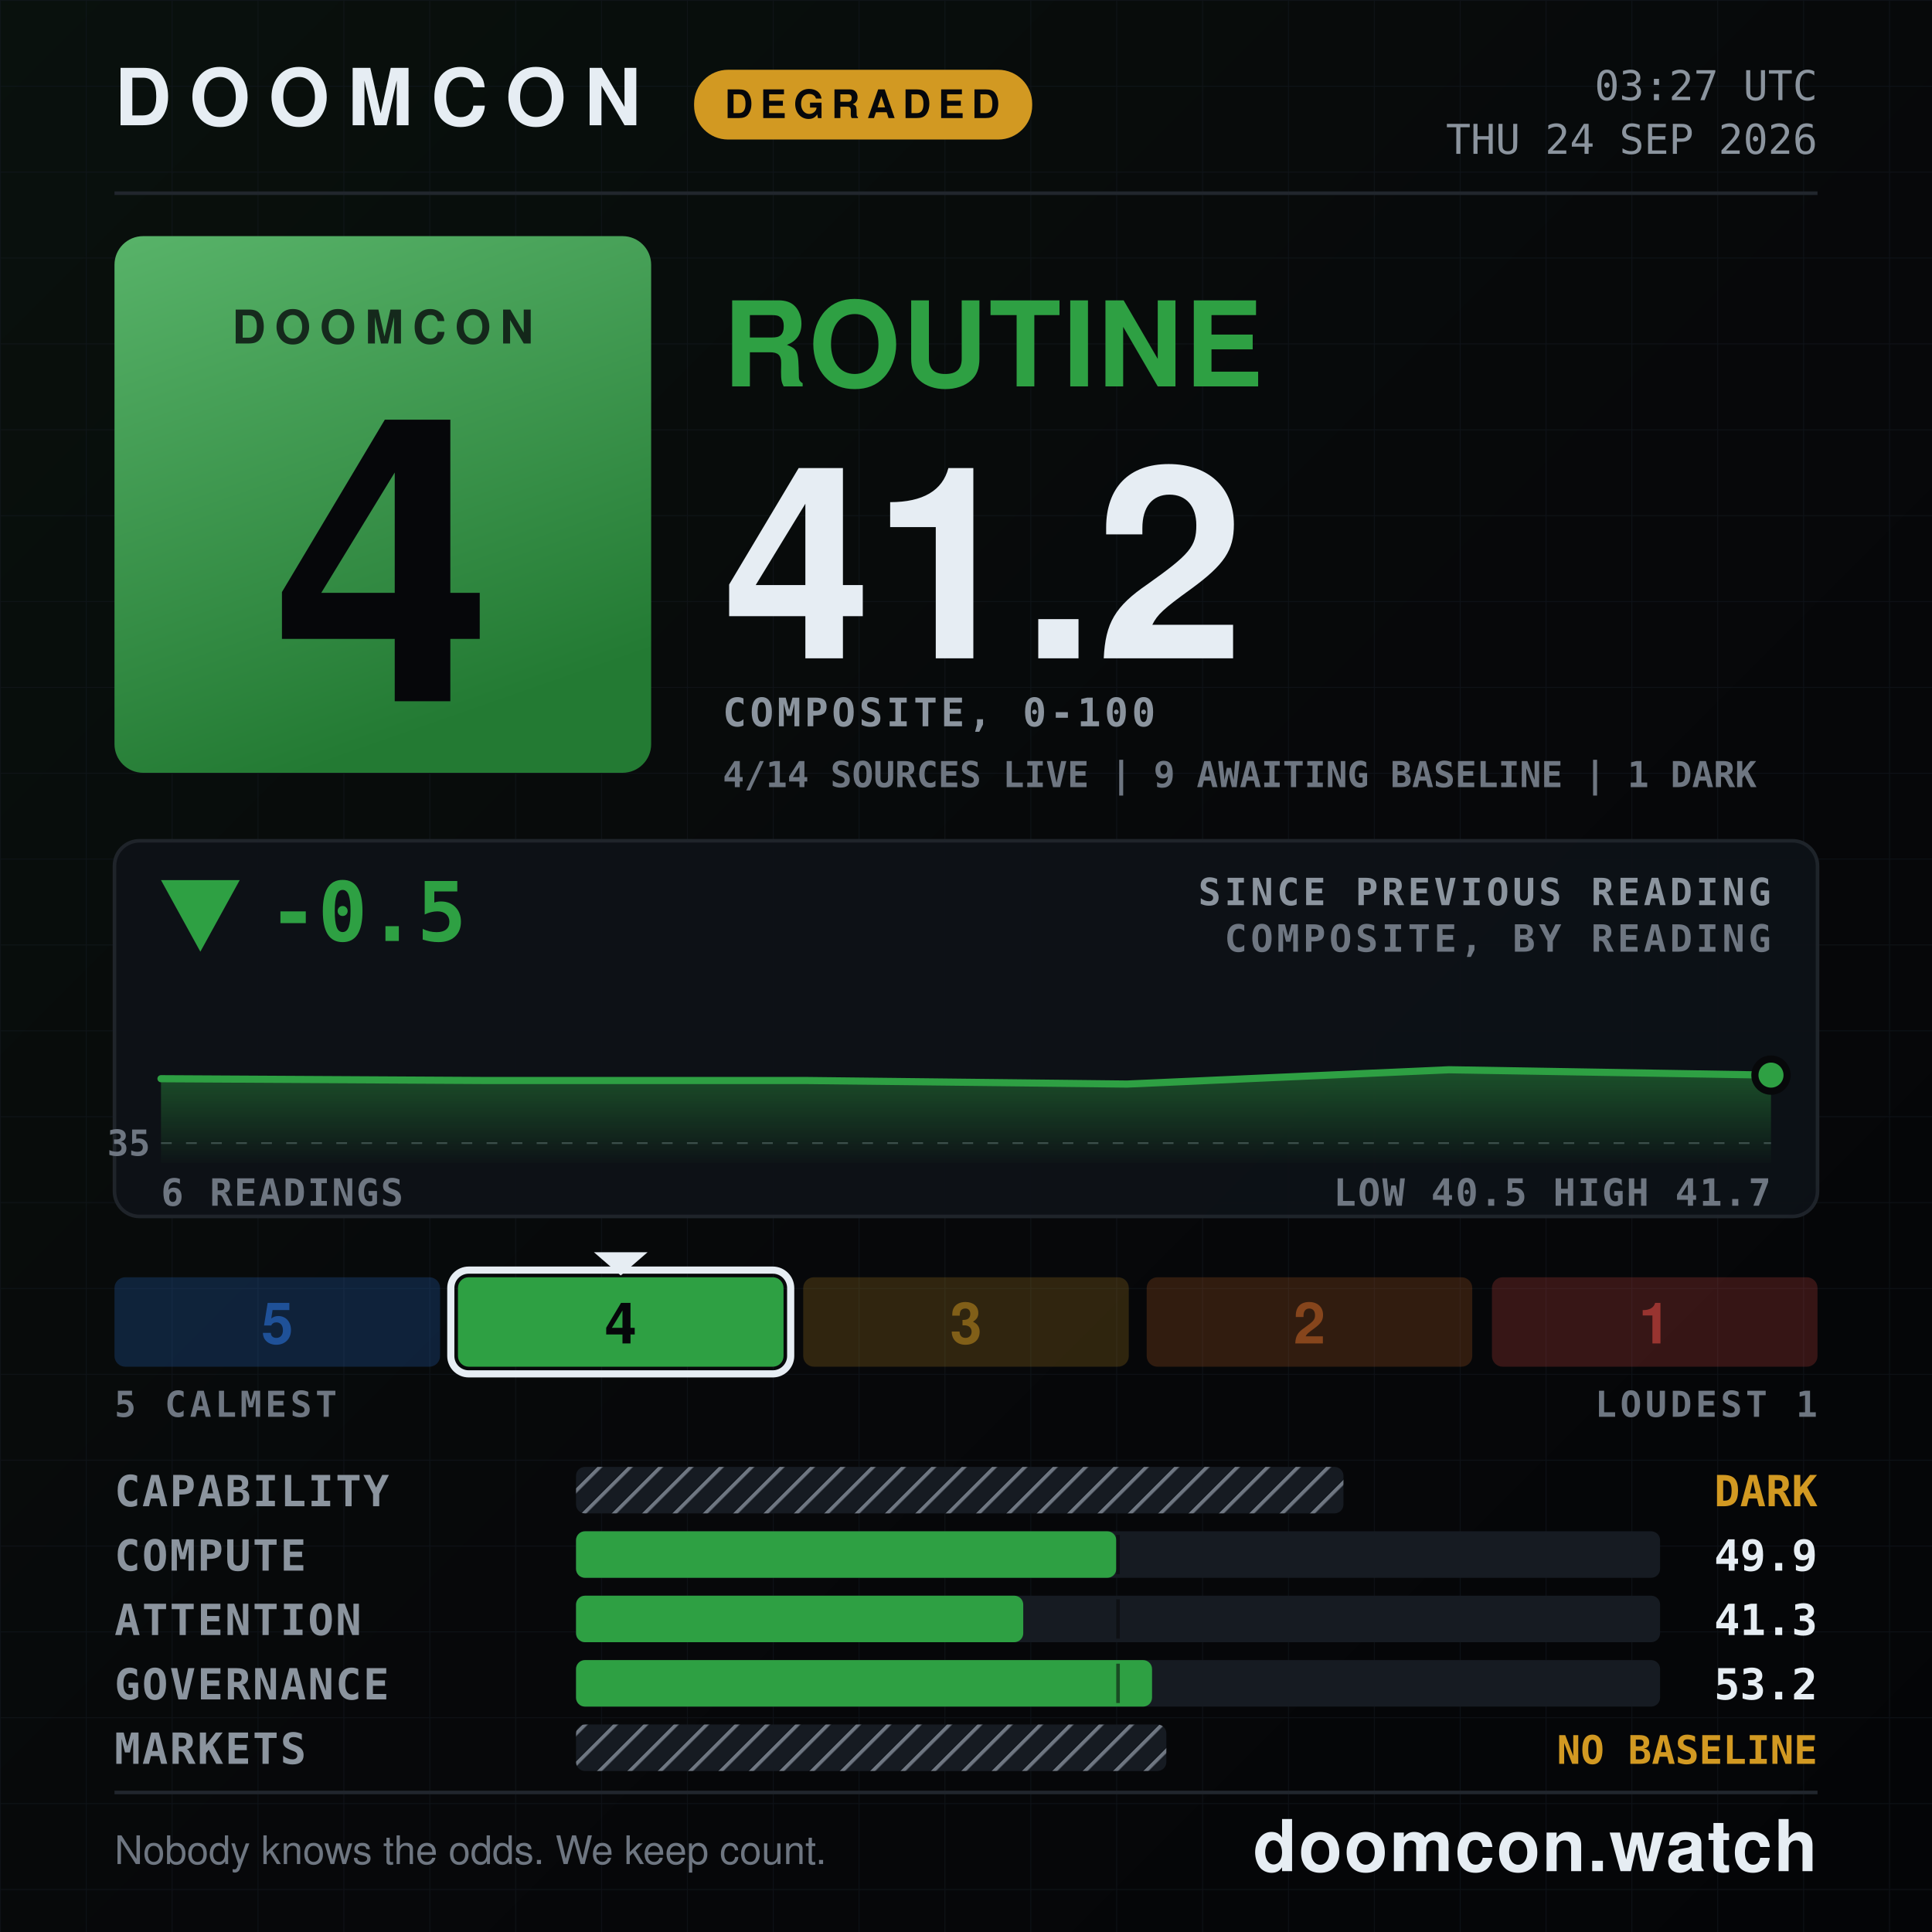
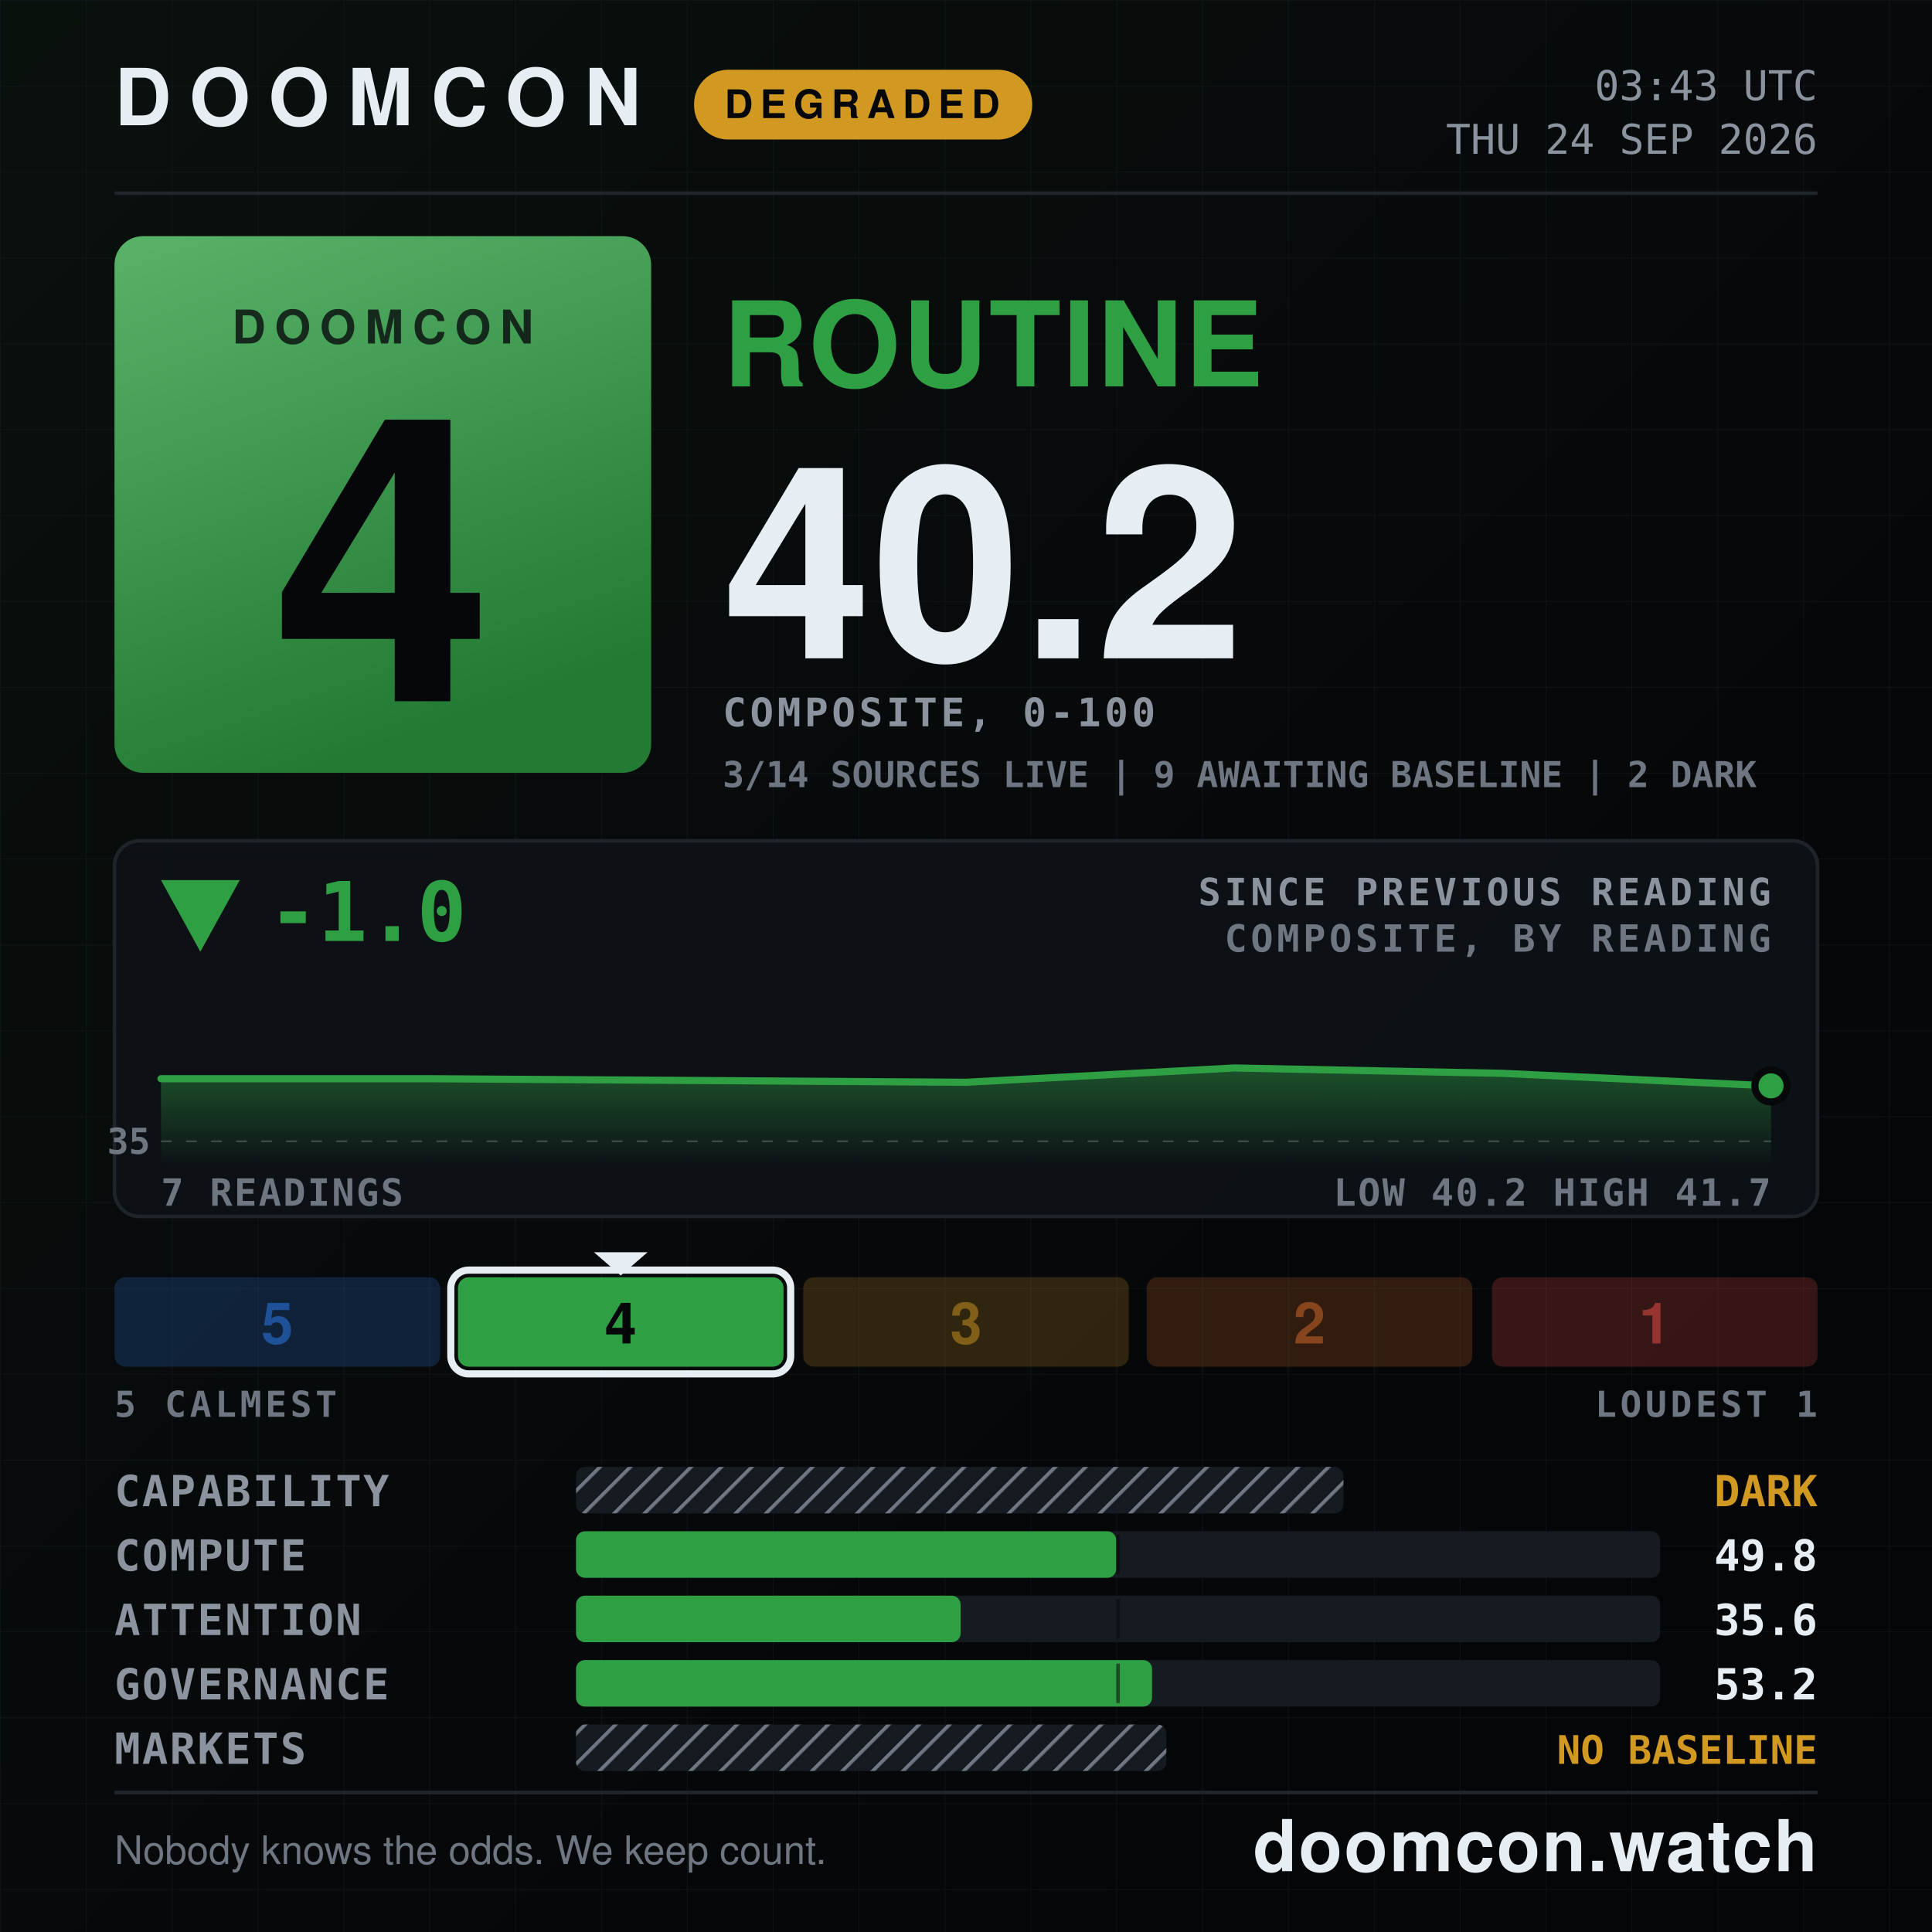
- <svg xmlns="http://www.w3.org/2000/svg" width="1080" height="1080" viewBox="0 0 1080 1080" role="img" aria-label="DOOMCON 4 ROUTINE — 41.2 of 100">
+ <svg xmlns="http://www.w3.org/2000/svg" width="1080" height="1080" viewBox="0 0 1080 1080" role="img" aria-label="DOOMCON 4 ROUTINE — 40.2 of 100">
  <defs>
    <pattern id="dark-hatch" width="12" height="12" patternUnits="userSpaceOnUse" patternTransform="rotate(45)">
      <rect width="12" height="12" fill="#161b22" />
      <line x1="0" y1="0" x2="0" y2="12" stroke="#6e7681" stroke-width="4" />
    </pattern>
    <pattern id="grid" width="48" height="48" patternUnits="userSpaceOnUse">
      <path d="M48 0H0V48" fill="none" stroke="#141a22" stroke-width="1" />
    </pattern>
    <linearGradient id="grad-bg" x1="0" y1="0" x2="1" y2="1">
      <stop offset="0" stop-color="#09110d" />
      <stop offset="0.55" stop-color="#07080a" />
      <stop offset="1" stop-color="#040507" />
    </linearGradient>
    <linearGradient id="grad-chip" x1="0" y1="0" x2="0.35" y2="1">
      <stop offset="0" stop-color="#58b369" />
      <stop offset="1" stop-color="#237a33" />
    </linearGradient>
    <linearGradient id="grad-spark" x1="0" y1="0" x2="0" y2="1">
      <stop offset="0" stop-color="#2ea043" stop-opacity="0.45" />
      <stop offset="1" stop-color="#2ea043" stop-opacity="0.02" />
    </linearGradient>
  </defs>
  <rect x="0" y="0" width="1080" height="1080" fill="url(#grad-bg)" />
  <rect x="0" y="0" width="1080" height="1080" fill="url(#grid)" opacity="0.55" />
  <text x="64" y="70" font-family="ui-sans-serif, system-ui, -apple-system, Segoe UI, Helvetica, Arial, sans-serif" font-size="44" font-weight="800" fill="#e6edf3" text-anchor="start" letter-spacing="10">DOOMCON</text>
  <rect x="388" y="39" width="189" height="39" fill="#d29922" rx="19" />
  <text x="482" y="66" font-family="ui-sans-serif, system-ui, -apple-system, Segoe UI, Helvetica, Arial, sans-serif" font-size="22" font-weight="800" fill="#06070a" text-anchor="middle" letter-spacing="4">DEGRADED</text>
-   <text x="1016" y="56" font-family="ui-monospace, SFMono-Regular, Menlo, DejaVu Sans Mono, Consolas, monospace" font-size="23" font-weight="500" fill="#8b949e" text-anchor="end">03:27 UTC</text>
+   <text x="1016" y="56" font-family="ui-monospace, SFMono-Regular, Menlo, DejaVu Sans Mono, Consolas, monospace" font-size="23" font-weight="500" fill="#8b949e" text-anchor="end">03:43 UTC</text>
  <text x="1016" y="86" font-family="ui-monospace, SFMono-Regular, Menlo, DejaVu Sans Mono, Consolas, monospace" font-size="23" font-weight="500" fill="#8b949e" text-anchor="end">THU 24 SEP 2026</text>
  <line x1="64" y1="108" x2="1016" y2="108" stroke="#21262d" stroke-width="2" />
  <rect x="64" y="132" width="300" height="300" fill="url(#grad-chip)" rx="16" />
  <text x="214" y="192" font-family="ui-sans-serif, system-ui, -apple-system, Segoe UI, Helvetica, Arial, sans-serif" font-size="26" font-weight="800" fill="#06070a" text-anchor="middle" letter-spacing="5" opacity="0.78">DOOMCON</text>
  <text x="214" y="392" font-family="ui-sans-serif, system-ui, -apple-system, Segoe UI, Helvetica, Arial, sans-serif" font-size="222" font-weight="800" fill="#06070a" text-anchor="middle">4</text>
  <text x="404" y="216" font-family="ui-sans-serif, system-ui, -apple-system, Segoe UI, Helvetica, Arial, sans-serif" font-size="66" font-weight="800" fill="#2ea043" text-anchor="start" letter-spacing="1">ROUTINE</text>
-   <text x="404" y="368" font-family="ui-sans-serif, system-ui, -apple-system, Segoe UI, Helvetica, Arial, sans-serif" font-size="150" font-weight="800" fill="#e6edf3" text-anchor="start">41.2</text>
+   <text x="404" y="368" font-family="ui-sans-serif, system-ui, -apple-system, Segoe UI, Helvetica, Arial, sans-serif" font-size="150" font-weight="800" fill="#e6edf3" text-anchor="start">40.2</text>
  <text x="404" y="406" font-family="ui-monospace, SFMono-Regular, Menlo, DejaVu Sans Mono, Consolas, monospace" font-size="22" font-weight="600" fill="#8b949e" text-anchor="start" letter-spacing="2">COMPOSITE, 0-100</text>
-   <text x="404" y="440" font-family="ui-monospace, SFMono-Regular, Menlo, DejaVu Sans Mono, Consolas, monospace" font-size="20" font-weight="600" fill="#6e7681" text-anchor="start">4/14 SOURCES LIVE  |  9 AWAITING BASELINE  |  1 DARK</text>
+   <text x="404" y="440" font-family="ui-monospace, SFMono-Regular, Menlo, DejaVu Sans Mono, Consolas, monospace" font-size="20" font-weight="600" fill="#6e7681" text-anchor="start">3/14 SOURCES LIVE  |  9 AWAITING BASELINE  |  2 DARK</text>
  <rect x="64" y="470" width="952" height="210" fill="#0d1117" rx="14" stroke="#21262d" stroke-width="2" opacity="0.92" />
  <polygon points="112,532 90,492 134,492" fill="#2ea043" />
-   <text x="150" y="526" font-family="ui-monospace, SFMono-Regular, Menlo, DejaVu Sans Mono, Consolas, monospace" font-size="46" font-weight="800" fill="#2ea043" text-anchor="start">-0.5</text>
+   <text x="150" y="526" font-family="ui-monospace, SFMono-Regular, Menlo, DejaVu Sans Mono, Consolas, monospace" font-size="46" font-weight="800" fill="#2ea043" text-anchor="start">-1.0</text>
  <text x="990" y="506" font-family="ui-monospace, SFMono-Regular, Menlo, DejaVu Sans Mono, Consolas, monospace" font-size="21" font-weight="600" fill="#8b949e" text-anchor="end" letter-spacing="2">SINCE PREVIOUS READING</text>
  <text x="990" y="532" font-family="ui-monospace, SFMono-Regular, Menlo, DejaVu Sans Mono, Consolas, monospace" font-size="21" font-weight="600" fill="#6e7681" text-anchor="end" letter-spacing="2">COMPOSITE, BY READING</text>
-   <line x1="90" y1="639" x2="990" y2="639" stroke="#6e7681" stroke-width="1" stroke-dasharray="6 8" opacity="0.5" />
-   <text x="84" y="646" font-family="ui-monospace, SFMono-Regular, Menlo, DejaVu Sans Mono, Consolas, monospace" font-size="20" font-weight="600" fill="#6e7681" text-anchor="end">35</text>
-   <path d="M90 603 L270 604 L450 604 L630 606 L810 598 L990 601 L990 650 L90 650 Z" fill="url(#grad-spark)" />
-   <path d="M90 603 L270 604 L450 604 L630 606 L810 598 L990 601" fill="none" stroke="#2ea043" stroke-width="4" stroke-linejoin="round" stroke-linecap="round" />
-   <circle cx="990" cy="601" r="9" fill="#2ea043" stroke="#07080a" stroke-width="4" />
-   <text x="90" y="674" font-family="ui-monospace, SFMono-Regular, Menlo, DejaVu Sans Mono, Consolas, monospace" font-size="21" font-weight="600" fill="#6e7681" text-anchor="start" letter-spacing="1">6 READINGS</text>
-   <text x="990" y="674" font-family="ui-monospace, SFMono-Regular, Menlo, DejaVu Sans Mono, Consolas, monospace" font-size="21" font-weight="600" fill="#6e7681" text-anchor="end" letter-spacing="1">LOW 40.5  HIGH 41.7</text>
+   <line x1="90" y1="638" x2="990" y2="638" stroke="#6e7681" stroke-width="1" stroke-dasharray="6 8" opacity="0.5" />
+   <text x="84" y="645" font-family="ui-monospace, SFMono-Regular, Menlo, DejaVu Sans Mono, Consolas, monospace" font-size="20" font-weight="600" fill="#6e7681" text-anchor="end">35</text>
+   <path d="M90 603 L240 603 L390 604 L540 605 L690 597 L840 600 L990 607 L990 650 L90 650 Z" fill="url(#grad-spark)" />
+   <path d="M90 603 L240 603 L390 604 L540 605 L690 597 L840 600 L990 607" fill="none" stroke="#2ea043" stroke-width="4" stroke-linejoin="round" stroke-linecap="round" />
+   <circle cx="990" cy="607" r="9" fill="#2ea043" stroke="#07080a" stroke-width="4" />
+   <text x="90" y="674" font-family="ui-monospace, SFMono-Regular, Menlo, DejaVu Sans Mono, Consolas, monospace" font-size="21" font-weight="600" fill="#6e7681" text-anchor="start" letter-spacing="1">7 READINGS</text>
+   <text x="990" y="674" font-family="ui-monospace, SFMono-Regular, Menlo, DejaVu Sans Mono, Consolas, monospace" font-size="21" font-weight="600" fill="#6e7681" text-anchor="end" letter-spacing="1">LOW 40.2  HIGH 41.7</text>
  <rect x="64" y="714" width="182" height="50" fill="#2f81f7" rx="6" opacity="0.2" />
  <text x="155" y="751" font-family="ui-sans-serif, system-ui, -apple-system, Segoe UI, Helvetica, Arial, sans-serif" font-size="32" font-weight="800" fill="#1f5198" text-anchor="middle">5</text>
  <rect x="256" y="714" width="182" height="50" fill="#2ea043" rx="6" opacity="1" />
  <rect x="252" y="710" width="190" height="58" fill="none" rx="10" stroke="#e6edf3" stroke-width="4" />
  <polygon points="332,700 362,700 347,713" fill="#e6edf3" />
  <text x="347" y="751" font-family="ui-sans-serif, system-ui, -apple-system, Segoe UI, Helvetica, Arial, sans-serif" font-size="32" font-weight="800" fill="#06070a" text-anchor="middle">4</text>
  <rect x="449" y="714" width="182" height="50" fill="#d29922" rx="6" opacity="0.2" />
  <text x="540" y="751" font-family="ui-sans-serif, system-ui, -apple-system, Segoe UI, Helvetica, Arial, sans-serif" font-size="32" font-weight="800" fill="#815f18" text-anchor="middle">3</text>
  <rect x="641" y="714" width="182" height="50" fill="#db6d28" rx="6" opacity="0.2" />
  <text x="732" y="751" font-family="ui-sans-serif, system-ui, -apple-system, Segoe UI, Helvetica, Arial, sans-serif" font-size="32" font-weight="800" fill="#86451c" text-anchor="middle">2</text>
  <rect x="834" y="714" width="182" height="50" fill="#f85149" rx="6" opacity="0.2" />
  <text x="925" y="751" font-family="ui-sans-serif, system-ui, -apple-system, Segoe UI, Helvetica, Arial, sans-serif" font-size="32" font-weight="800" fill="#983430" text-anchor="middle">1</text>
  <text x="64" y="792" font-family="ui-monospace, SFMono-Regular, Menlo, DejaVu Sans Mono, Consolas, monospace" font-size="20" font-weight="600" fill="#6e7681" text-anchor="start" letter-spacing="2">5 CALMEST</text>
  <text x="1016" y="792" font-family="ui-monospace, SFMono-Regular, Menlo, DejaVu Sans Mono, Consolas, monospace" font-size="20" font-weight="600" fill="#6e7681" text-anchor="end" letter-spacing="2">LOUDEST 1</text>
  <text x="64" y="842" font-family="ui-monospace, SFMono-Regular, Menlo, DejaVu Sans Mono, Consolas, monospace" font-size="24" font-weight="600" fill="#8b949e" text-anchor="start" letter-spacing="1">CAPABILITY</text>
  <rect x="322" y="820" width="429" height="26" fill="url(#dark-hatch)" rx="5" />
  <text x="1016" y="842" font-family="ui-monospace, SFMono-Regular, Menlo, DejaVu Sans Mono, Consolas, monospace" font-size="24" font-weight="800" fill="#d29922" text-anchor="end">DARK</text>
  <text x="64" y="878" font-family="ui-monospace, SFMono-Regular, Menlo, DejaVu Sans Mono, Consolas, monospace" font-size="24" font-weight="600" fill="#8b949e" text-anchor="start" letter-spacing="1">COMPUTE</text>
  <rect x="322" y="856" width="606" height="26" fill="#161b22" rx="5" />
  <rect x="322" y="856" width="302" height="26" fill="#2ea043" rx="5" />
  <line x1="625" y1="858" x2="625" y2="880" stroke="#07080a" stroke-width="2" opacity="0.55" />
-   <text x="1016" y="878" font-family="ui-monospace, SFMono-Regular, Menlo, DejaVu Sans Mono, Consolas, monospace" font-size="24" font-weight="700" fill="#e6edf3" text-anchor="end">49.9</text>
+   <text x="1016" y="878" font-family="ui-monospace, SFMono-Regular, Menlo, DejaVu Sans Mono, Consolas, monospace" font-size="24" font-weight="700" fill="#e6edf3" text-anchor="end">49.8</text>
  <text x="64" y="914" font-family="ui-monospace, SFMono-Regular, Menlo, DejaVu Sans Mono, Consolas, monospace" font-size="24" font-weight="600" fill="#8b949e" text-anchor="start" letter-spacing="1">ATTENTION</text>
  <rect x="322" y="892" width="606" height="26" fill="#161b22" rx="5" />
-   <rect x="322" y="892" width="250" height="26" fill="#2ea043" rx="5" />
+   <rect x="322" y="892" width="215" height="26" fill="#2ea043" rx="5" />
  <line x1="625" y1="894" x2="625" y2="916" stroke="#07080a" stroke-width="2" opacity="0.55" />
-   <text x="1016" y="914" font-family="ui-monospace, SFMono-Regular, Menlo, DejaVu Sans Mono, Consolas, monospace" font-size="24" font-weight="700" fill="#e6edf3" text-anchor="end">41.3</text>
+   <text x="1016" y="914" font-family="ui-monospace, SFMono-Regular, Menlo, DejaVu Sans Mono, Consolas, monospace" font-size="24" font-weight="700" fill="#e6edf3" text-anchor="end">35.6</text>
  <text x="64" y="950" font-family="ui-monospace, SFMono-Regular, Menlo, DejaVu Sans Mono, Consolas, monospace" font-size="24" font-weight="600" fill="#8b949e" text-anchor="start" letter-spacing="1">GOVERNANCE</text>
  <rect x="322" y="928" width="606" height="26" fill="#161b22" rx="5" />
  <rect x="322" y="928" width="322" height="26" fill="#2ea043" rx="5" />
  <line x1="625" y1="930" x2="625" y2="952" stroke="#07080a" stroke-width="2" opacity="0.55" />
  <text x="1016" y="950" font-family="ui-monospace, SFMono-Regular, Menlo, DejaVu Sans Mono, Consolas, monospace" font-size="24" font-weight="700" fill="#e6edf3" text-anchor="end">53.2</text>
  <text x="64" y="986" font-family="ui-monospace, SFMono-Regular, Menlo, DejaVu Sans Mono, Consolas, monospace" font-size="24" font-weight="600" fill="#8b949e" text-anchor="start" letter-spacing="1">MARKETS</text>
  <rect x="322" y="964" width="330" height="26" fill="url(#dark-hatch)" rx="5" />
  <text x="1016" y="986" font-family="ui-monospace, SFMono-Regular, Menlo, DejaVu Sans Mono, Consolas, monospace" font-size="22" font-weight="800" fill="#d29922" text-anchor="end">NO BASELINE</text>
  <line x1="64" y1="1002" x2="1016" y2="1002" stroke="#21262d" stroke-width="2" />
  <text x="64" y="1042" font-family="ui-sans-serif, system-ui, -apple-system, Segoe UI, Helvetica, Arial, sans-serif" font-size="22" font-weight="500" fill="#6e7681" text-anchor="start">Nobody knows the odds. We keep count.</text>
  <text x="1016" y="1046" font-family="ui-sans-serif, system-ui, -apple-system, Segoe UI, Helvetica, Arial, sans-serif" font-size="40" font-weight="800" fill="#e6edf3" text-anchor="end" letter-spacing="1">doomcon.watch</text>
</svg>
